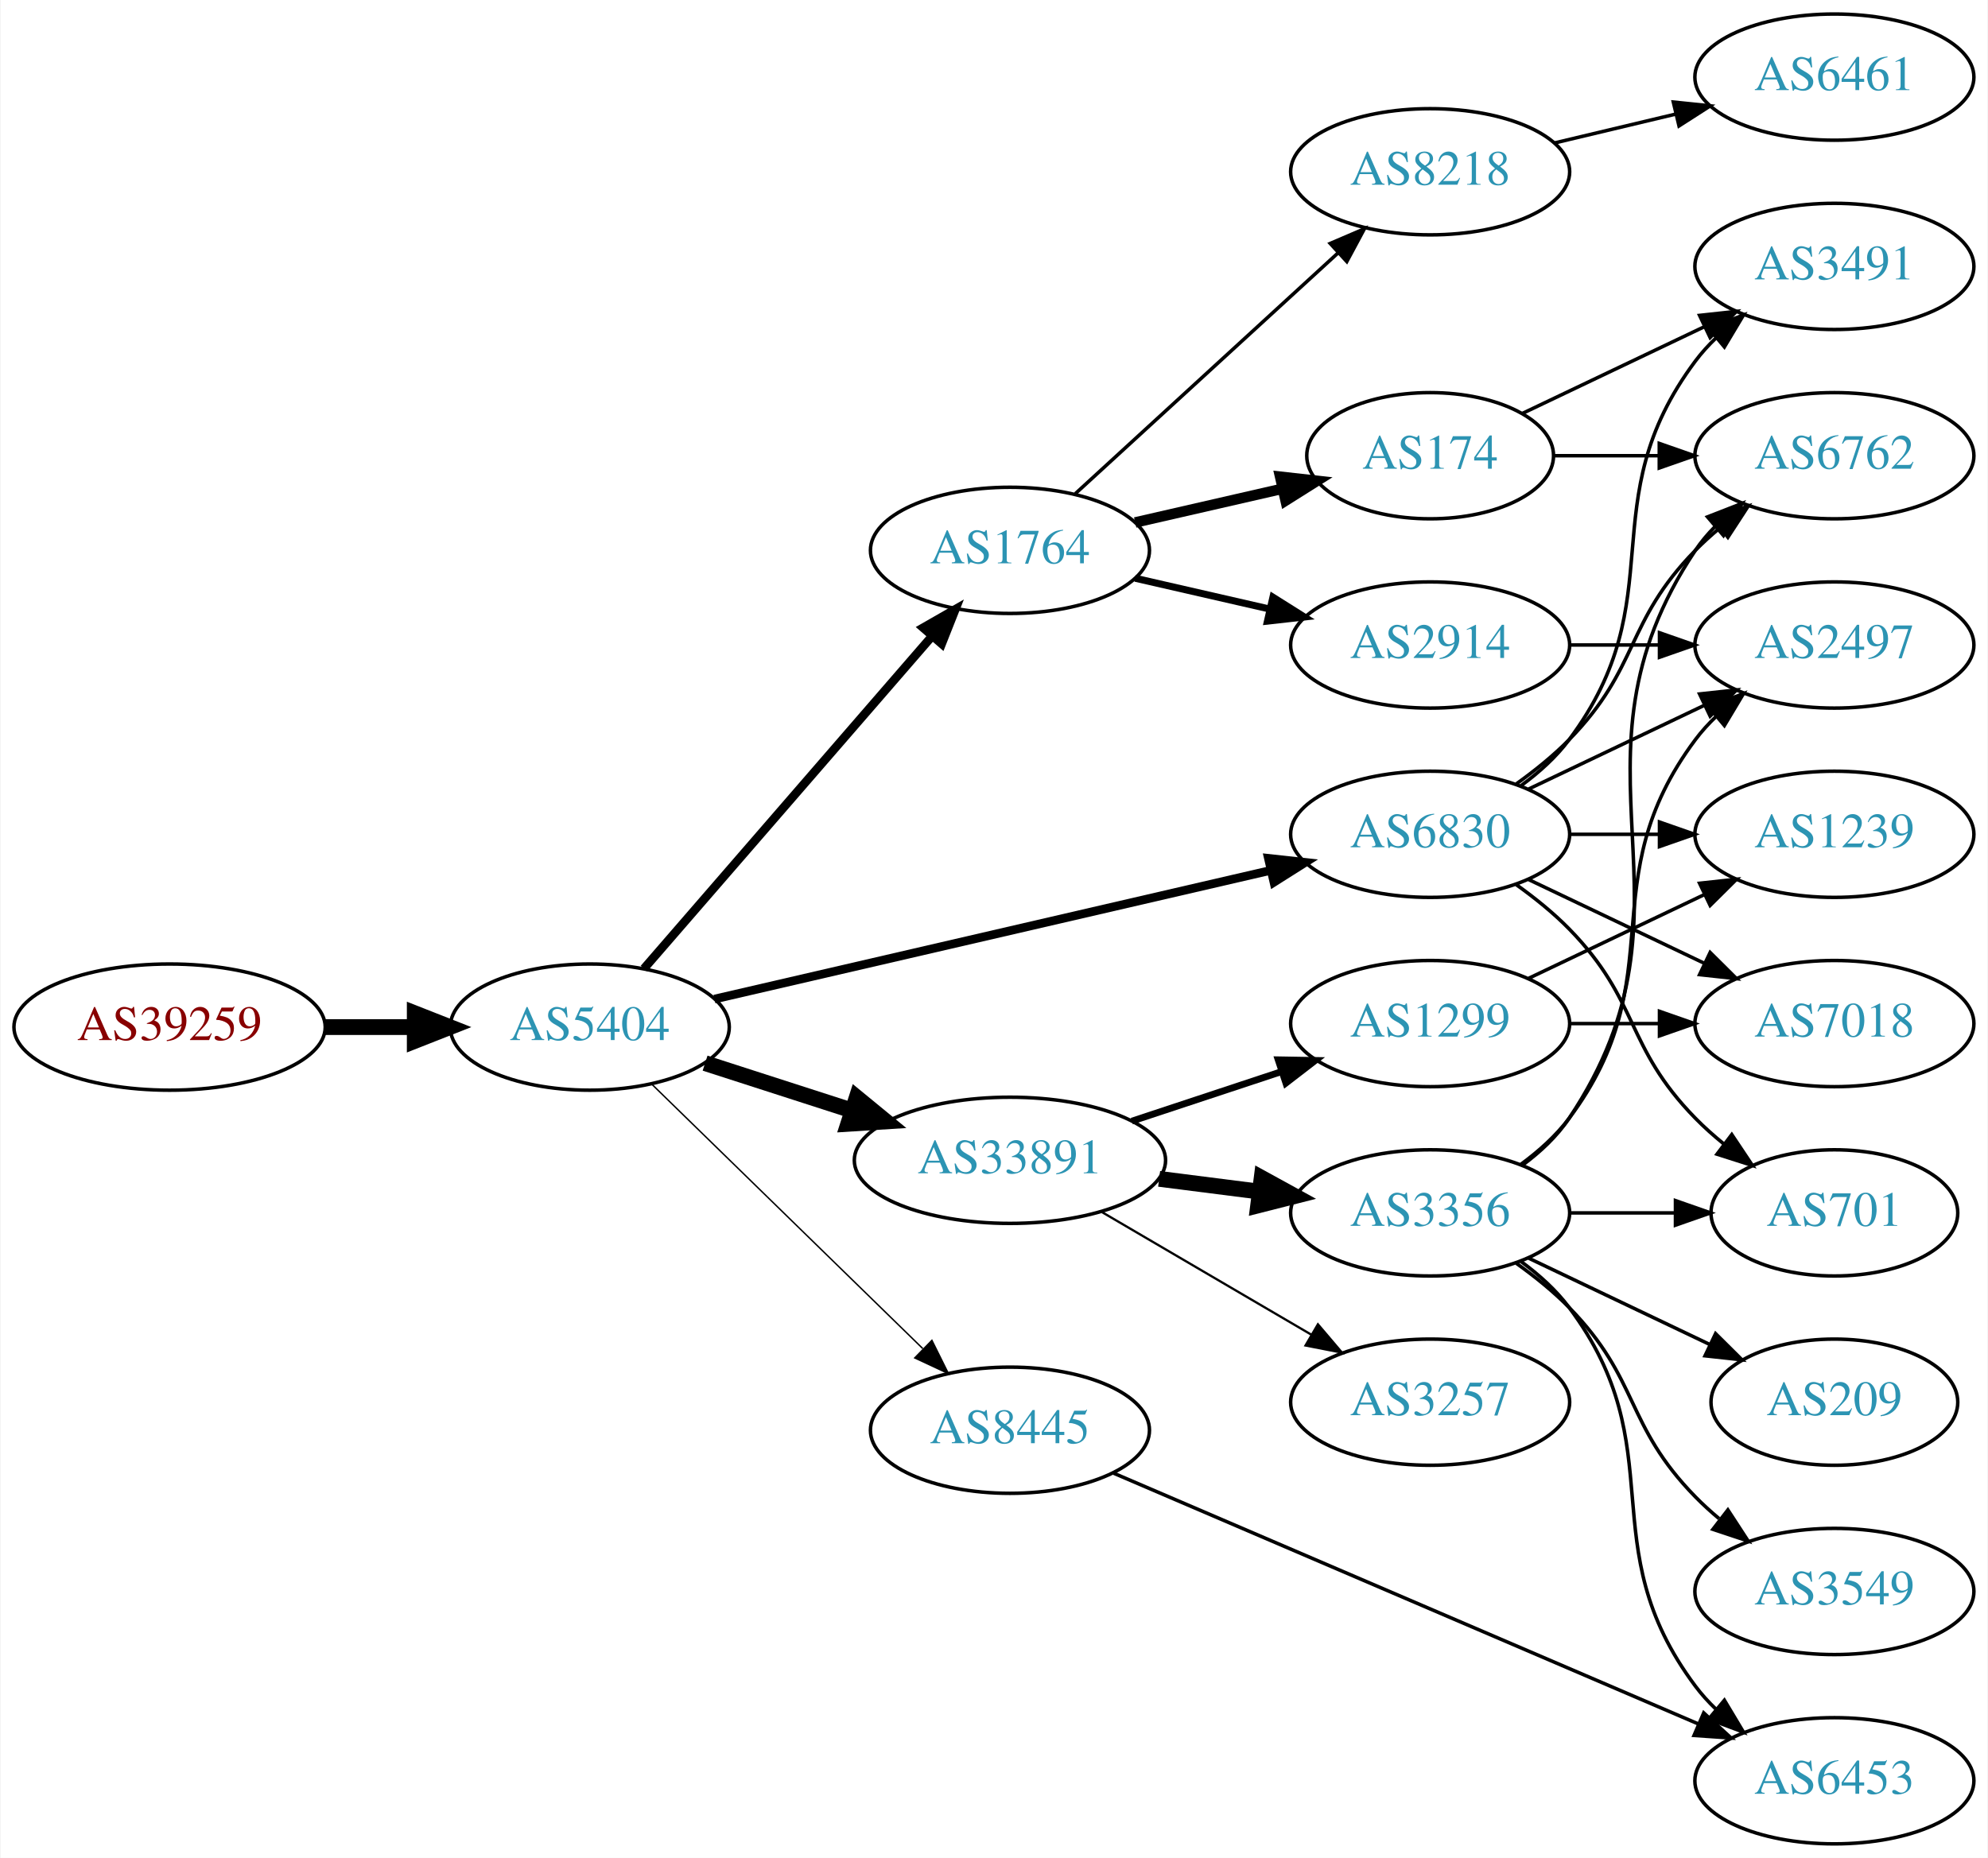
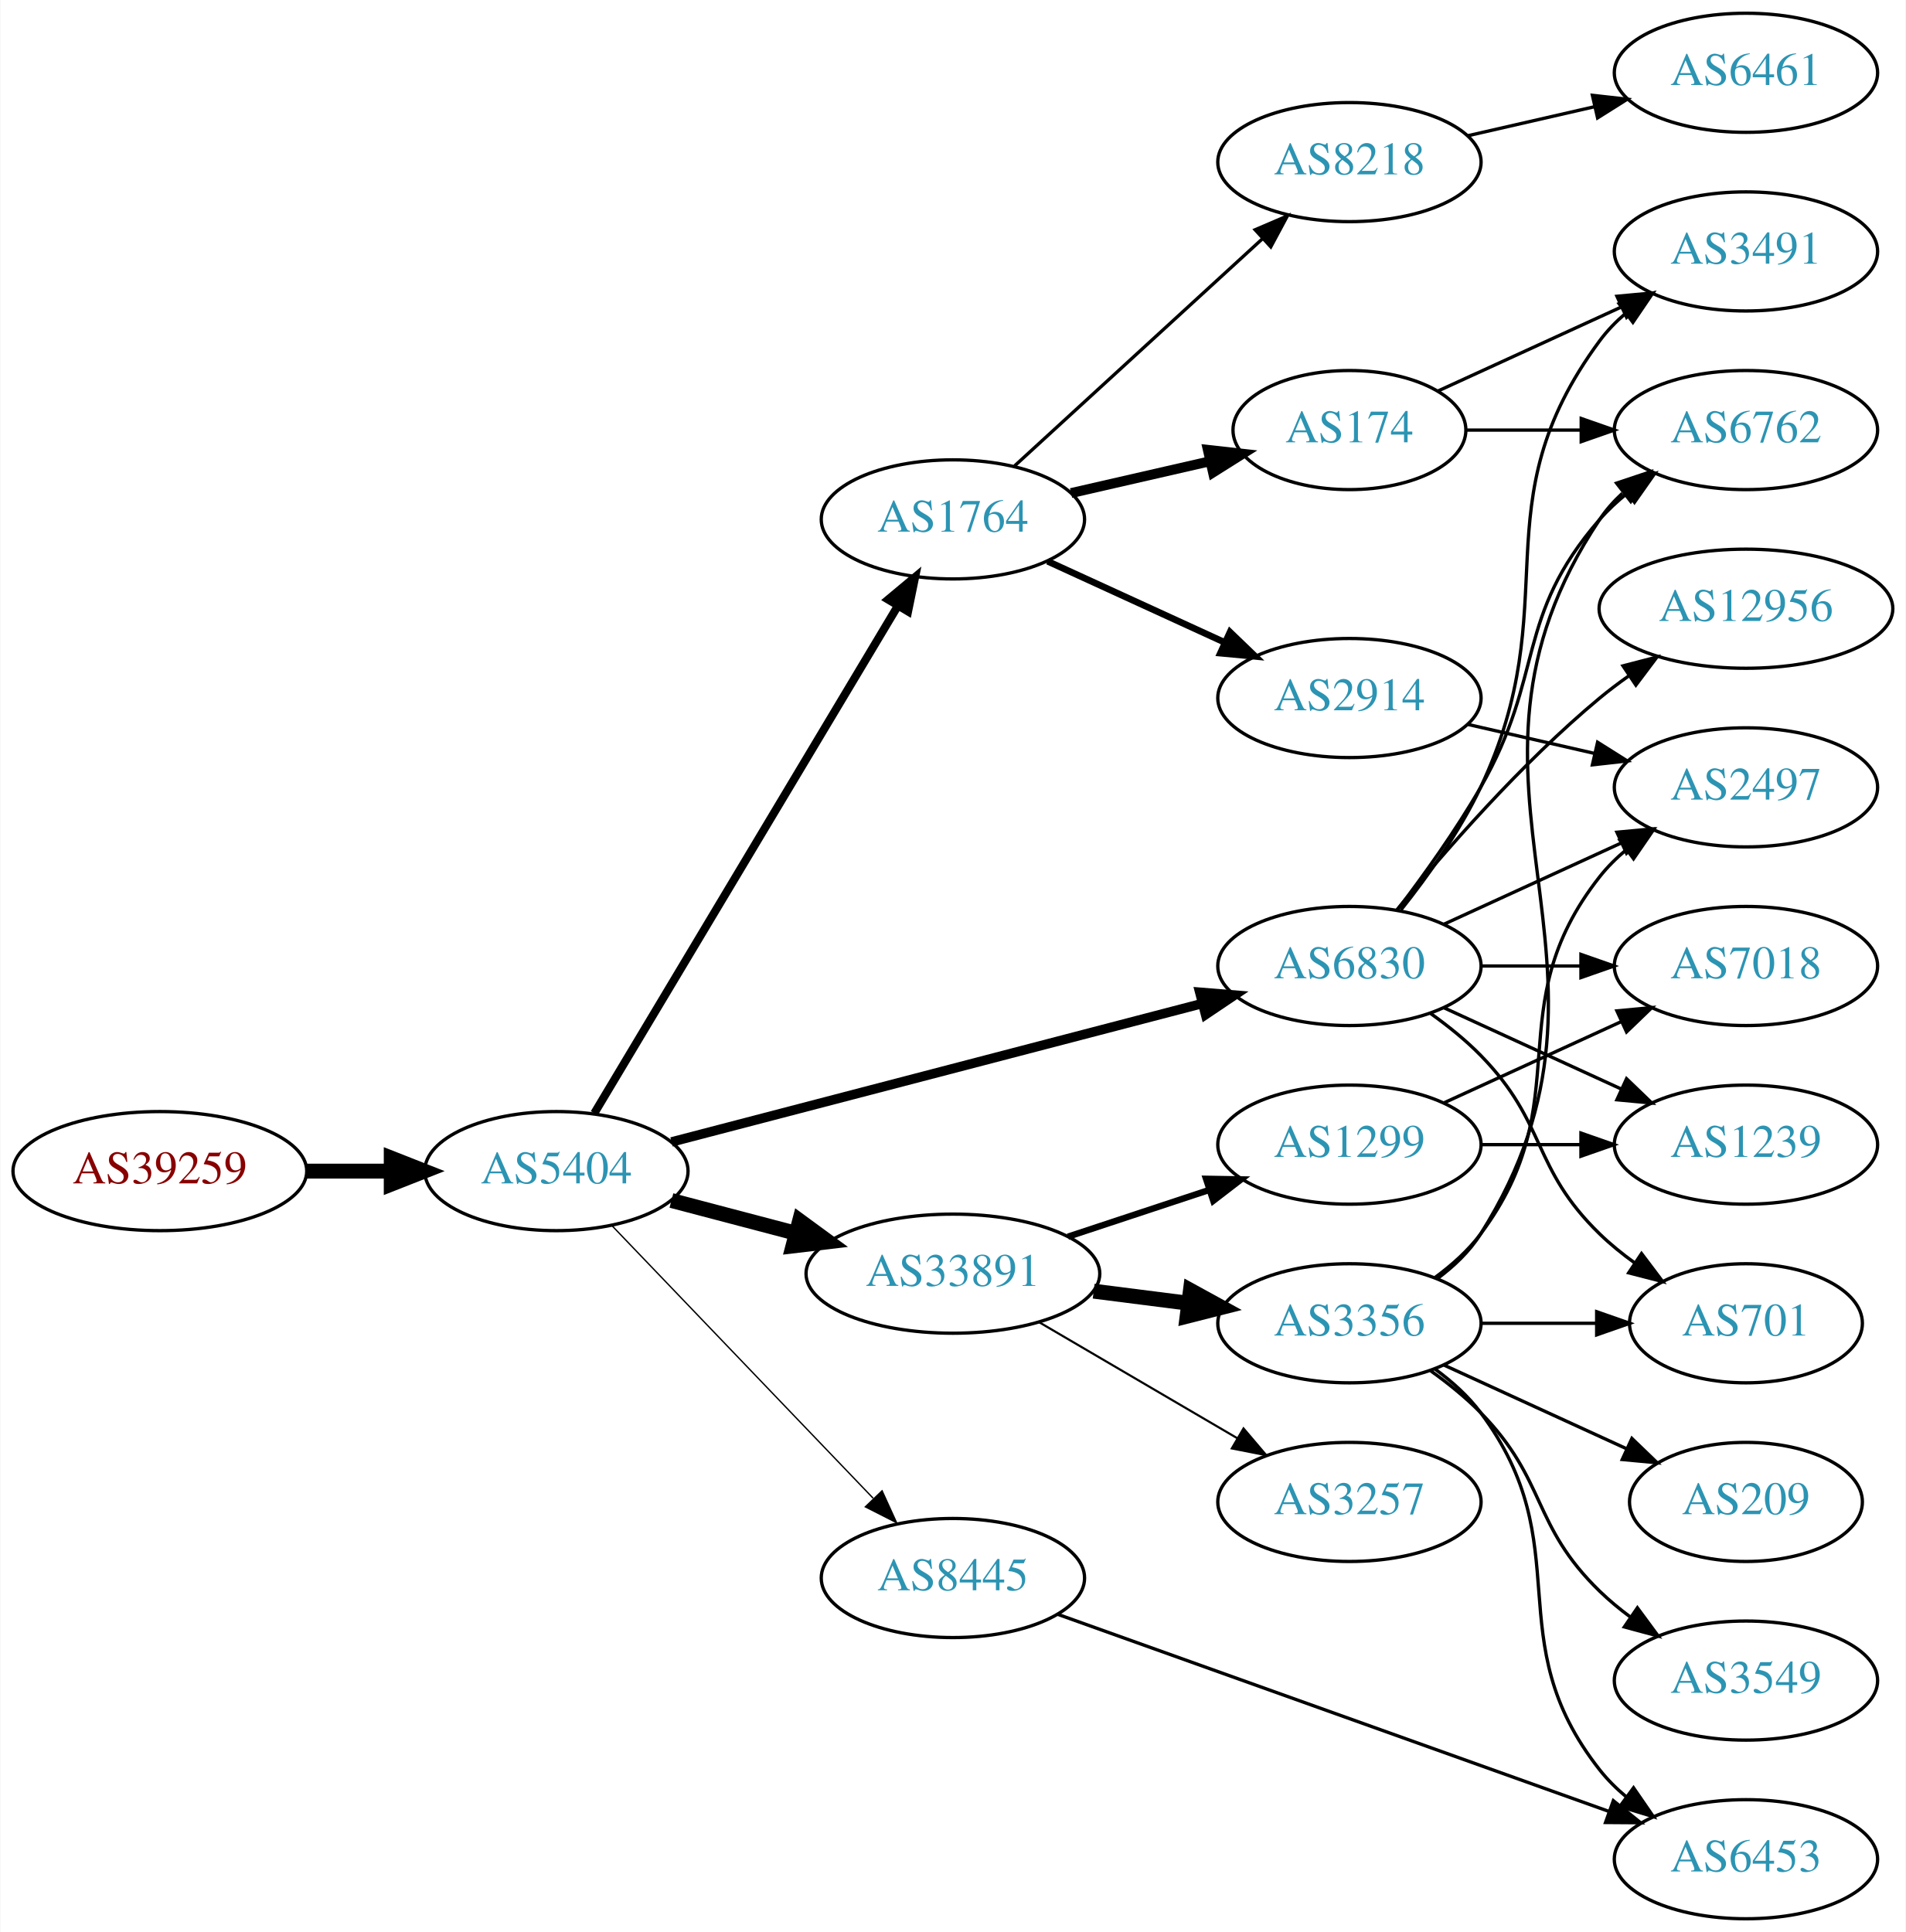
- <svg xmlns="http://www.w3.org/2000/svg" xmlns:xlink="http://www.w3.org/1999/xlink" width="567pt" height="530pt" viewBox="0.00 0.00 566.66 530.00">
-   <g id="graph0" class="graph" transform="scale(1 1) rotate(0) translate(4 526)">
-     <polygon fill="white" stroke="none" points="-4,4 -4,-526 562.663,-526 562.663,4 -4,4" />
+ <svg xmlns="http://www.w3.org/2000/svg" xmlns:xlink="http://www.w3.org/1999/xlink" width="576pt" height="584pt" viewBox="0.00 0.00 575.76 584.00">
+   <g id="graph0" class="graph" transform="scale(1 1) rotate(0) translate(4 580)">
+     <polygon fill="white" stroke="none" points="-4,4 -4,-580 571.762,-580 571.762,4 -4,4" />
    <g id="node1" class="node">
      <g id="a_node1">
        <a xlink:href="/asn/39259" xlink:title="AS39259 ~ Reisenbauer Holding OUE [AT]">
-           <ellipse fill="#ffffff" stroke="black" cx="44.196" cy="-233" rx="44.393" ry="18" />
-           <text text-anchor="middle" x="44.196" y="-229.3" font-family="Times,serif" font-size="14.00" fill="#880000">AS39259</text>
+           <ellipse fill="#ffffff" stroke="black" cx="44.196" cy="-226" rx="44.393" ry="18" />
+           <text text-anchor="middle" x="44.196" y="-222.3" font-family="Times,serif" font-size="14.00" fill="#880000">AS39259</text>
        </a>
      </g>
    </g>
    <g id="node2" class="node">
      <g id="a_node2">
        <a xlink:href="/asn/5404" xlink:title="AS5404 ~ ASN conova communications GmbH [AT]">
-           <ellipse fill="#ffffff" stroke="black" cx="164.039" cy="-233" rx="39.794" ry="18" />
-           <text text-anchor="middle" x="164.039" y="-229.3" font-family="Times,serif" font-size="14.00" fill="#2c94b3">AS5404</text>
+           <ellipse fill="#ffffff" stroke="black" cx="164.039" cy="-226" rx="39.794" ry="18" />
+           <text text-anchor="middle" x="164.039" y="-222.3" font-family="Times,serif" font-size="14.00" fill="#2c94b3">AS5404</text>
        </a>
      </g>
    </g>
    <g id="edge1" class="edge">
-       <path fill="none" stroke="black" stroke-width="4.5" d="M88.407,-233C96.72,-233 105.482,-233 113.965,-233" />
-       <polygon fill="black" stroke="black" stroke-width="4.5" points="114.123,-236.938 124.123,-233 114.123,-229.063 114.123,-236.938" />
+       <path fill="none" stroke="black" stroke-width="4.5" d="M88.407,-226C96.72,-226 105.482,-226 113.965,-226" />
+       <polygon fill="black" stroke="black" stroke-width="4.5" points="114.123,-229.938 124.123,-226 114.123,-222.063 114.123,-229.938" />
    </g>
    <g id="node3" class="node">
      <g id="a_node3">
        <a xlink:href="/asn/1764" xlink:title="AS1764 ~ NEXTLAYER-AS [AT]">
-           <ellipse fill="#ffffff" stroke="black" cx="283.881" cy="-369" rx="39.794" ry="18" />
-           <text text-anchor="middle" x="283.881" y="-365.3" font-family="Times,serif" font-size="14.00" fill="#2c94b3">AS1764</text>
+           <ellipse fill="#ffffff" stroke="black" cx="283.881" cy="-423" rx="39.794" ry="18" />
+           <text text-anchor="middle" x="283.881" y="-419.3" font-family="Times,serif" font-size="14.00" fill="#2c94b3">AS1764</text>
        </a>
      </g>
    </g>
    <g id="edge2" class="edge">
-       <path fill="none" stroke="black" stroke-width="2.455" d="M179.488,-249.676C200.074,-273.433 237.973,-317.172 261.723,-344.582" />
-       <polygon fill="black" stroke="black" stroke-width="2.455" points="259.119,-346.922 268.313,-352.187 264.41,-342.338 259.119,-346.922" />
+       <path fill="none" stroke="black" stroke-width="2.455" d="M175.496,-243.482C196.287,-278.238 242.906,-356.172 267.311,-396.972" />
+       <polygon fill="black" stroke="black" stroke-width="2.455" points="264.31,-398.772 272.447,-405.557 270.317,-395.178 264.31,-398.772" />
    </g>
    <g id="node4" class="node">
      <g id="a_node4">
+         <a xlink:href="/asn/6830" xlink:title="AS6830 ~ LGI-UPC [AT]">
+           <ellipse fill="#ffffff" stroke="black" cx="403.724" cy="-288" rx="39.794" ry="18" />
+           <text text-anchor="middle" x="403.724" y="-284.3" font-family="Times,serif" font-size="14.00" fill="#2c94b3">AS6830</text>
+         </a>
+       </g>
+     </g>
+     <g id="edge3" class="edge">
+       <path fill="none" stroke="black" stroke-width="2.864" d="M198.841,-234.817C240.99,-245.812 313.11,-264.624 359.309,-276.675" />
+       <polygon fill="black" stroke="black" stroke-width="2.864" points="358.479,-280.076 369.038,-279.213 360.246,-273.302 358.479,-280.076" />
+     </g>
+     <g id="node5" class="node">
+       <g id="a_node5">
        <a xlink:href="/asn/33891" xlink:title="AS33891 ~ CORE-BACKBONE GMBH GLOBAL NETWORK [DE]">
          <ellipse fill="#ffffff" stroke="black" cx="283.881" cy="-195" rx="44.393" ry="18" />
          <text text-anchor="middle" x="283.881" y="-191.3" font-family="Times,serif" font-size="14.00" fill="#2c94b3">AS33891</text>
        </a>
      </g>
    </g>
-     <g id="edge3" class="edge">
-       <path fill="none" stroke="black" stroke-width="4.5" d="M196.929,-222.717C209.763,-218.578 224.783,-213.735 238.645,-209.265" />
-       <polygon fill="black" stroke="black" stroke-width="4.5" points="240.177,-212.908 248.486,-206.091 237.76,-205.413 240.177,-212.908" />
-     </g>
-     <g id="node5" class="node">
-       <g id="a_node5">
-         <a xlink:href="/asn/8445" xlink:title="AS8445 ~ SALZBURG-AG-AS [AT]">
-           <ellipse fill="#ffffff" stroke="black" cx="283.881" cy="-118" rx="39.794" ry="18" />
-           <text text-anchor="middle" x="283.881" y="-114.3" font-family="Times,serif" font-size="14.00" fill="#2c94b3">AS8445</text>
-         </a>
-       </g>
-     </g>
    <g id="edge4" class="edge">
-       <path fill="none" stroke="black" stroke-width="0.409" d="M181.673,-216.767C201.851,-197.076 236.014,-163.737 259.001,-141.304" />
-       <polygon fill="black" stroke="black" stroke-width="0.409" points="261.619,-143.639 266.332,-134.15 256.73,-138.63 261.619,-143.639" />
+       <path fill="none" stroke="black" stroke-width="4.5" d="M198.808,-217.117C210.507,-214.039 223.835,-210.533 236.376,-207.234" />
+       <polygon fill="black" stroke="black" stroke-width="4.5" points="237.55,-210.996 246.22,-204.644 235.547,-203.38 237.55,-210.996" />
    </g>
    <g id="node6" class="node">
      <g id="a_node6">
-         <a xlink:href="/asn/6830" xlink:title="AS6830 ~ LGI-UPC [AT]">
-           <ellipse fill="#ffffff" stroke="black" cx="403.724" cy="-288" rx="39.794" ry="18" />
-           <text text-anchor="middle" x="403.724" y="-284.3" font-family="Times,serif" font-size="14.00" fill="#2c94b3">AS6830</text>
+         <a xlink:href="/asn/8445" xlink:title="AS8445 ~ SALZBURG-AG-AS [AT]">
+           <ellipse fill="#ffffff" stroke="black" cx="283.881" cy="-103" rx="39.794" ry="18" />
+           <text text-anchor="middle" x="283.881" y="-99.3" font-family="Times,serif" font-size="14.00" fill="#2c94b3">AS8445</text>
        </a>
      </g>
    </g>
    <g id="edge5" class="edge">
-       <path fill="none" stroke="black" stroke-width="2.455" d="M199.6,-240.997C241.495,-250.692 312.18,-267.048 358.14,-277.683" />
-       <polygon fill="black" stroke="black" stroke-width="2.455" points="357.589,-281.148 368.121,-279.993 359.167,-274.328 357.589,-281.148" />
+       <path fill="none" stroke="black" stroke-width="0.409" d="M180.931,-209.412C201.226,-188.229 236.496,-151.416 259.765,-127.128" />
+       <polygon fill="black" stroke="black" stroke-width="0.409" points="262.473,-129.361 266.864,-119.718 257.418,-124.518 262.473,-129.361" />
    </g>
    <g id="node7" class="node">
      <g id="a_node7">
-         <a xlink:href="/asn/8218" xlink:title="AS8218 ~ legacy Neotelecoms [FR]">
-           <ellipse fill="#ffffff" stroke="black" cx="403.724" cy="-477" rx="39.794" ry="18" />
-           <text text-anchor="middle" x="403.724" y="-473.3" font-family="Times,serif" font-size="14.00" fill="#2c94b3">AS8218</text>
+         <a xlink:href="/asn/2914" xlink:title="AS2914 ~ NTT America, Inc. [US]">
+           <ellipse fill="#ffffff" stroke="black" cx="403.724" cy="-369" rx="39.794" ry="18" />
+           <text text-anchor="middle" x="403.724" y="-365.3" font-family="Times,serif" font-size="14.00" fill="#2c94b3">AS2914</text>
        </a>
      </g>
    </g>
    <g id="edge6" class="edge">
-       <path fill="none" stroke="black" d="M302.523,-385.169C322.396,-403.382 354.859,-433.133 377.427,-453.817" />
-       <polygon fill="black" stroke="black" points="375.224,-456.545 384.961,-460.721 379.953,-451.384 375.224,-456.545" />
+       <path fill="none" stroke="black" stroke-width="2" d="M312.51,-410.339C328.467,-403.027 348.738,-393.739 366.02,-385.819" />
+       <polygon fill="black" stroke="black" stroke-width="2" points="367.635,-388.929 375.268,-381.581 364.719,-382.565 367.635,-388.929" />
    </g>
    <g id="node8" class="node">
      <g id="a_node8">
-         <a xlink:href="/asn/2914" xlink:title="AS2914 ~ NTT America, Inc. [US]">
-           <ellipse fill="#ffffff" stroke="black" cx="403.724" cy="-342" rx="39.794" ry="18" />
-           <text text-anchor="middle" x="403.724" y="-338.3" font-family="Times,serif" font-size="14.00" fill="#2c94b3">AS2914</text>
+         <a xlink:href="/asn/174" xlink:title="AS174 ~ Cogent Communications [US]">
+           <ellipse fill="#ffffff" stroke="black" cx="403.724" cy="-450" rx="35.194" ry="18" />
+           <text text-anchor="middle" x="403.724" y="-446.3" font-family="Times,serif" font-size="14.00" fill="#2c94b3">AS174</text>
        </a>
      </g>
    </g>
    <g id="edge7" class="edge">
-       <path fill="none" stroke="black" stroke-width="2" d="M319.6,-361.045C331.6,-358.296 345.221,-355.175 357.914,-352.267" />
-       <polygon fill="black" stroke="black" stroke-width="2" points="358.88,-355.636 367.845,-349.991 357.316,-348.813 358.88,-355.636" />
+       <path fill="none" stroke="black" stroke-width="3" d="M319.6,-430.955C332.693,-433.955 347.715,-437.396 361.356,-440.522" />
+       <polygon fill="black" stroke="black" stroke-width="3" points="360.934,-444.016 371.463,-442.838 362.497,-437.193 360.934,-444.016" />
    </g>
    <g id="node9" class="node">
      <g id="a_node9">
-         <a xlink:href="/asn/174" xlink:title="AS174 ~ Cogent Communications [US]">
-           <ellipse fill="#ffffff" stroke="black" cx="403.724" cy="-396" rx="35.194" ry="18" />
-           <text text-anchor="middle" x="403.724" y="-392.3" font-family="Times,serif" font-size="14.00" fill="#2c94b3">AS174</text>
+         <a xlink:href="/asn/8218" xlink:title="AS8218 ~ legacy Neotelecoms [FR]">
+           <ellipse fill="#ffffff" stroke="black" cx="403.724" cy="-531" rx="39.794" ry="18" />
+           <text text-anchor="middle" x="403.724" y="-527.3" font-family="Times,serif" font-size="14.00" fill="#2c94b3">AS8218</text>
        </a>
      </g>
    </g>
    <g id="edge8" class="edge">
-       <path fill="none" stroke="black" stroke-width="3" d="M319.6,-376.955C332.693,-379.955 347.715,-383.396 361.356,-386.522" />
-       <polygon fill="black" stroke="black" stroke-width="3" points="360.934,-390.016 371.463,-388.838 362.497,-383.193 360.934,-390.016" />
+       <path fill="none" stroke="black" d="M302.523,-439.169C322.396,-457.382 354.859,-487.133 377.427,-507.817" />
+       <polygon fill="black" stroke="black" points="375.224,-510.545 384.961,-514.721 379.953,-505.384 375.224,-510.545" />
+     </g>
+     <g id="node10" class="node">
+       <g id="a_node10">
+         <a xlink:href="/asn/6762" xlink:title="AS6762 ~ TELECOM ITALIA SPARKLE S.p.A. [IT]">
+           <ellipse fill="#ffffff" stroke="black" cx="523.566" cy="-450" rx="39.794" ry="18" />
+           <text text-anchor="middle" x="523.566" y="-446.3" font-family="Times,serif" font-size="14.00" fill="#2c94b3">AS6762</text>
+         </a>
+       </g>
+     </g>
+     <g id="edge9" class="edge">
+       <path fill="none" stroke="black" d="M418.185,-304.913C426.078,-315.27 435.927,-328.992 443.37,-342 462.935,-376.194 453.536,-393.258 479.37,-423 481.835,-425.838 484.672,-428.477 487.689,-430.906" />
+       <polygon fill="black" stroke="black" points="485.8,-433.858 495.968,-436.836 489.876,-428.167 485.8,-433.858" />
    </g>
    <g id="node11" class="node">
      <g id="a_node11">
+         <a xlink:href="/asn/3491" xlink:title="AS3491 ~ PCCW Global, Inc. [US]">
+           <ellipse fill="#ffffff" stroke="black" cx="523.566" cy="-504" rx="39.794" ry="18" />
+           <text text-anchor="middle" x="523.566" y="-500.3" font-family="Times,serif" font-size="14.00" fill="#2c94b3">AS3491</text>
+         </a>
+       </g>
+     </g>
+     <g id="edge10" class="edge">
+       <path fill="none" stroke="black" d="M419.324,-304.991C427.411,-315.155 437.073,-328.655 443.37,-342 469.869,-398.159 442.467,-427.059 479.37,-477 481.604,-480.023 484.287,-482.786 487.207,-485.293" />
+       <polygon fill="black" stroke="black" points="485.233,-488.186 495.351,-491.331 489.402,-482.563 485.233,-488.186" />
+     </g>
+     <g id="node12" class="node">
+       <g id="a_node12">
+         <a xlink:href="/asn/7018" xlink:title="AS7018 ~ AT&amp;T Services, Inc. [US]">
+           <ellipse fill="#ffffff" stroke="black" cx="523.566" cy="-288" rx="39.794" ry="18" />
+           <text text-anchor="middle" x="523.566" y="-284.3" font-family="Times,serif" font-size="14.00" fill="#2c94b3">AS7018</text>
+         </a>
+       </g>
+     </g>
+     <g id="edge11" class="edge">
+       <path fill="none" stroke="black" d="M443.636,-288C453.19,-288 463.539,-288 473.502,-288" />
+       <polygon fill="black" stroke="black" points="473.695,-291.5 483.695,-288 473.694,-284.5 473.695,-291.5" />
+     </g>
+     <g id="node13" class="node">
+       <g id="a_node13">
+         <a xlink:href="/asn/701" xlink:title="AS701 ~ UUNET [US]">
+           <ellipse fill="#ffffff" stroke="black" cx="523.566" cy="-180" rx="35.194" ry="18" />
+           <text text-anchor="middle" x="523.566" y="-176.3" font-family="Times,serif" font-size="14.00" fill="#2c94b3">AS701</text>
+         </a>
+       </g>
+     </g>
+     <g id="edge12" class="edge">
+       <path fill="none" stroke="black" d="M428.318,-273.611C433.574,-269.852 438.906,-265.563 443.37,-261 463.543,-240.383 458.677,-227.094 479.37,-207 482.598,-203.866 486.249,-200.911 490.027,-198.188" />
+       <polygon fill="black" stroke="black" points="492.006,-201.075 498.387,-192.617 488.125,-195.25 492.006,-201.075" />
+     </g>
+     <g id="node14" class="node">
+       <g id="a_node14">
+         <a xlink:href="/asn/2497" xlink:title="AS2497 ~ Internet Initiative Japan Inc. [JP]">
+           <ellipse fill="#ffffff" stroke="black" cx="523.566" cy="-342" rx="39.794" ry="18" />
+           <text text-anchor="middle" x="523.566" y="-338.3" font-family="Times,serif" font-size="14.00" fill="#2c94b3">AS2497</text>
+         </a>
+       </g>
+     </g>
+     <g id="edge13" class="edge">
+       <path fill="none" stroke="black" d="M432.353,-300.661C448.31,-307.973 468.58,-317.261 485.863,-325.181" />
+       <polygon fill="black" stroke="black" points="484.562,-328.435 495.111,-329.419 487.478,-322.071 484.562,-328.435" />
+     </g>
+     <g id="node15" class="node">
+       <g id="a_node15">
+         <a xlink:href="/asn/12956" xlink:title="AS12956 ~ TELXIUS [ES]">
+           <ellipse fill="#ffffff" stroke="black" cx="523.566" cy="-396" rx="44.393" ry="18" />
+           <text text-anchor="middle" x="523.566" y="-392.3" font-family="Times,serif" font-size="14.00" fill="#2c94b3">AS12956</text>
+         </a>
+       </g>
+     </g>
+     <g id="edge14" class="edge">
+       <path fill="none" stroke="black" d="M418.143,-305.065C432.257,-322.375 455.672,-349.345 479.37,-369 482.108,-371.271 485.052,-373.494 488.069,-375.63" />
+       <polygon fill="black" stroke="black" points="486.401,-378.725 496.658,-381.379 490.295,-372.908 486.401,-378.725" />
+     </g>
+     <g id="node16" class="node">
+       <g id="a_node16">
+         <a xlink:href="/asn/1239" xlink:title="AS1239 ~ Sprint [US]">
+           <ellipse fill="#ffffff" stroke="black" cx="523.566" cy="-234" rx="39.794" ry="18" />
+           <text text-anchor="middle" x="523.566" y="-230.3" font-family="Times,serif" font-size="14.00" fill="#2c94b3">AS1239</text>
+         </a>
+       </g>
+     </g>
+     <g id="edge15" class="edge">
+       <path fill="none" stroke="black" d="M432.353,-275.339C448.31,-268.027 468.58,-258.739 485.863,-250.819" />
+       <polygon fill="black" stroke="black" points="487.478,-253.929 495.111,-246.581 484.562,-247.565 487.478,-253.929" />
+     </g>
+     <g id="node17" class="node">
+       <g id="a_node17">
+         <a xlink:href="/asn/1299" xlink:title="AS1299 ~ Telia Carrier [EU]">
+           <ellipse fill="#ffffff" stroke="black" cx="403.724" cy="-234" rx="39.794" ry="18" />
+           <text text-anchor="middle" x="403.724" y="-230.3" font-family="Times,serif" font-size="14.00" fill="#2c94b3">AS1299</text>
+         </a>
+       </g>
+     </g>
+     <g id="edge16" class="edge">
+       <path fill="none" stroke="black" stroke-width="1.929" d="M318.65,-206.176C331.894,-210.559 347.226,-215.633 361.141,-220.238" />
+       <polygon fill="black" stroke="black" stroke-width="1.929" points="360.38,-223.673 370.973,-223.492 362.579,-217.027 360.38,-223.673" />
+     </g>
+     <g id="node18" class="node">
+       <g id="a_node18">
        <a xlink:href="/asn/3356" xlink:title="AS3356 ~ Level 3 Parent, LLC [US]">
          <ellipse fill="#ffffff" stroke="black" cx="403.724" cy="-180" rx="39.794" ry="18" />
          <text text-anchor="middle" x="403.724" y="-176.3" font-family="Times,serif" font-size="14.00" fill="#2c94b3">AS3356</text>
        </a>
      </g>
    </g>
-     <g id="edge10" class="edge">
+     <g id="edge17" class="edge">
      <path fill="none" stroke="black" stroke-width="4.5" d="M326.428,-189.712C335.674,-188.535 345.547,-187.278 355.018,-186.072" />
      <polygon fill="black" stroke="black" stroke-width="4.5" points="355.667,-189.959 365.09,-184.79 354.672,-182.147 355.667,-189.959" />
    </g>
-     <g id="node12" class="node">
-       <g id="a_node12">
+     <g id="node19" class="node">
+       <g id="a_node19">
        <a xlink:href="/asn/3257" xlink:title="AS3257 ~ GTT [DE]">
          <ellipse fill="#ffffff" stroke="black" cx="403.724" cy="-126" rx="39.794" ry="18" />
          <text text-anchor="middle" x="403.724" y="-122.3" font-family="Times,serif" font-size="14.00" fill="#2c94b3">AS3257</text>
        </a>
      </g>
    </g>
-     <g id="edge11" class="edge">
+     <g id="edge18" class="edge">
      <path fill="none" stroke="black" stroke-width="0.643" d="M309.873,-180.367C327.37,-170.122 350.923,-156.331 369.929,-145.202" />
      <polygon fill="black" stroke="black" stroke-width="0.643" points="371.713,-148.213 378.574,-140.14 368.176,-142.173 371.713,-148.213" />
    </g>
-     <g id="node13" class="node">
-       <g id="a_node13">
-         <a xlink:href="/asn/1299" xlink:title="AS1299 ~ Telia Carrier [EU]">
-           <ellipse fill="#ffffff" stroke="black" cx="403.724" cy="-234" rx="39.794" ry="18" />
-           <text text-anchor="middle" x="403.724" y="-230.3" font-family="Times,serif" font-size="14.00" fill="#2c94b3">AS1299</text>
-         </a>
-       </g>
-     </g>
-     <g id="edge12" class="edge">
-       <path fill="none" stroke="black" stroke-width="1.929" d="M318.65,-206.176C331.894,-210.559 347.226,-215.633 361.141,-220.238" />
-       <polygon fill="black" stroke="black" stroke-width="1.929" points="360.38,-223.673 370.973,-223.492 362.579,-217.027 360.38,-223.673" />
-     </g>
-     <g id="node14" class="node">
-       <g id="a_node14">
+     <g id="node22" class="node">
+       <g id="a_node22">
        <a xlink:href="/asn/6453" xlink:title="AS6453 ~ TATA COMMUNICATIONS (AMERICA) INC [US]">
-           <ellipse fill="#ffffff" stroke="black" cx="519.017" cy="-18" rx="39.794" ry="18" />
-           <text text-anchor="middle" x="519.017" y="-14.3" font-family="Times,serif" font-size="14.00" fill="#2c94b3">AS6453</text>
-         </a>
-       </g>
+           <ellipse fill="#ffffff" stroke="black" cx="523.566" cy="-18" rx="39.794" ry="18" />
+           <text text-anchor="middle" x="523.566" y="-14.3" font-family="Times,serif" font-size="14.00" fill="#2c94b3">AS6453</text>
+         </a>
+       </g>
+     </g>
+     <g id="edge31" class="edge">
+       <path fill="none" stroke="black" d="M315.468,-92.062C357.959,-76.866 434.933,-49.339 482.125,-32.462" />
+       <polygon fill="black" stroke="black" points="483.483,-35.694 491.721,-29.031 481.126,-29.103 483.483,-35.694" />
+     </g>
+     <g id="edge21" class="edge">
+       <path fill="none" stroke="black" d="M439.443,-361.045C451.443,-358.296 465.064,-355.175 477.756,-352.267" />
+       <polygon fill="black" stroke="black" points="478.722,-355.636 487.688,-349.991 477.159,-348.813 478.722,-355.636" />
+     </g>
+     <g id="edge22" class="edge">
+       <path fill="none" stroke="black" d="M439.125,-450C449.949,-450 462.117,-450 473.744,-450" />
+       <polygon fill="black" stroke="black" points="473.775,-453.5 483.775,-450 473.775,-446.5 473.775,-453.5" />
+     </g>
+     <g id="edge23" class="edge">
+       <path fill="none" stroke="black" d="M430.585,-461.851C446.705,-469.238 467.708,-478.862 485.573,-487.048" />
+       <polygon fill="black" stroke="black" points="484.575,-490.441 495.125,-491.425 487.492,-484.077 484.575,-490.441" />
+     </g>
+     <g id="node23" class="node">
+       <g id="a_node23">
+         <a xlink:href="/asn/6461" xlink:title="AS6461 ~ Zayo Bandwidth [US]">
+           <ellipse fill="#ffffff" stroke="black" cx="523.566" cy="-558" rx="39.794" ry="18" />
+           <text text-anchor="middle" x="523.566" y="-554.3" font-family="Times,serif" font-size="14.00" fill="#2c94b3">AS6461</text>
+         </a>
+       </g>
+     </g>
+     <g id="edge30" class="edge">
+       <path fill="none" stroke="black" d="M439.443,-538.955C451.443,-541.704 465.064,-544.825 477.756,-547.733" />
+       <polygon fill="black" stroke="black" points="477.159,-551.187 487.688,-550.009 478.722,-544.364 477.159,-551.187" />
    </g>
    <g id="edge19" class="edge">
-       <path fill="none" stroke="black" d="M313.468,-105.738C355.355,-87.771 433.478,-54.261 480.112,-34.259" />
-       <polygon fill="black" stroke="black" points="481.75,-37.364 489.561,-30.206 478.991,-30.931 481.75,-37.364" />
-     </g>
-     <g id="node17" class="node">
-       <g id="a_node17">
-         <a xlink:href="/asn/6762" xlink:title="AS6762 ~ TELECOM ITALIA SPARKLE S.p.A. [IT]">
-           <ellipse fill="#ffffff" stroke="black" cx="519.017" cy="-396" rx="39.794" ry="18" />
-           <text text-anchor="middle" x="519.017" y="-392.3" font-family="Times,serif" font-size="14.00" fill="#2c94b3">AS6762</text>
-         </a>
-       </g>
-     </g>
-     <g id="edge23" class="edge">
-       <path fill="none" stroke="black" d="M428.318,-302.389C433.574,-306.148 438.906,-310.437 443.37,-315 463.543,-335.617 459.198,-348.383 479.37,-369 481.463,-371.139 483.746,-373.218 486.123,-375.21" />
-       <polygon fill="black" stroke="black" points="484.367,-378.275 494.423,-381.611 488.641,-372.732 484.367,-378.275" />
-     </g>
-     <g id="node18" class="node">
-       <g id="a_node18">
-         <a xlink:href="/asn/2497" xlink:title="AS2497 ~ Internet Initiative Japan Inc. [JP]">
-           <ellipse fill="#ffffff" stroke="black" cx="519.017" cy="-342" rx="39.794" ry="18" />
-           <text text-anchor="middle" x="519.017" y="-338.3" font-family="Times,serif" font-size="14.00" fill="#2c94b3">AS2497</text>
-         </a>
-       </g>
+       <path fill="none" stroke="black" d="M432.353,-246.661C448.31,-253.973 468.58,-263.261 485.863,-271.181" />
+       <polygon fill="black" stroke="black" points="484.562,-274.435 495.111,-275.419 487.478,-268.071 484.562,-274.435" />
+     </g>
+     <g id="edge20" class="edge">
+       <path fill="none" stroke="black" d="M443.636,-234C453.19,-234 463.539,-234 473.502,-234" />
+       <polygon fill="black" stroke="black" points="473.695,-237.5 483.695,-234 473.694,-230.5 473.695,-237.5" />
+     </g>
+     <g id="edge29" class="edge">
+       <path fill="none" stroke="black" d="M430.25,-193.472C435.295,-197.223 440.05,-201.74 443.37,-207 495.32,-289.3 425.332,-342.056 479.37,-423 481.285,-425.869 483.619,-428.49 486.2,-430.872" />
+       <polygon fill="black" stroke="black" points="484.464,-433.954 494.512,-437.313 488.751,-428.421 484.464,-433.954" />
+     </g>
+     <g id="edge28" class="edge">
+       <path fill="none" stroke="black" d="M443.636,-180C454.723,-180 466.883,-180 478.265,-180" />
+       <polygon fill="black" stroke="black" points="478.447,-183.5 488.447,-180 478.447,-176.5 478.447,-183.5" />
    </g>
    <g id="edge24" class="edge">
-       <path fill="none" stroke="black" d="M431.86,-300.934C446.854,-308.081 465.675,-317.052 481.898,-324.785" />
-       <polygon fill="black" stroke="black" points="480.569,-328.028 491.102,-329.171 483.581,-321.709 480.569,-328.028" />
-     </g>
-     <g id="node19" class="node">
-       <g id="a_node19">
-         <a xlink:href="/asn/701" xlink:title="AS701 ~ UUNET [US]">
-           <ellipse fill="#ffffff" stroke="black" cx="519.017" cy="-180" rx="35.194" ry="18" />
-           <text text-anchor="middle" x="519.017" y="-176.3" font-family="Times,serif" font-size="14.00" fill="#2c94b3">AS701</text>
-         </a>
-       </g>
-     </g>
-     <g id="edge22" class="edge">
-       <path fill="none" stroke="black" d="M428.318,-273.611C433.574,-269.852 438.906,-265.563 443.37,-261 463.543,-240.383 459.198,-227.617 479.37,-207 481.849,-204.466 484.596,-202.017 487.448,-199.696" />
-       <polygon fill="black" stroke="black" points="489.751,-202.343 495.634,-193.532 485.54,-196.752 489.751,-202.343" />
+       <path fill="none" stroke="black" d="M429.655,-193.882C434.731,-197.611 439.649,-202.016 443.37,-207 473.642,-247.542 448.072,-275.246 479.37,-315 481.695,-317.953 484.439,-320.67 487.398,-323.147" />
+       <polygon fill="black" stroke="black" points="485.457,-326.064 495.595,-329.145 489.591,-320.415 485.457,-326.064" />
    </g>
    <g id="node20" class="node">
      <g id="a_node20">
-         <a xlink:href="/asn/7018" xlink:title="AS7018 ~ AT&amp;T Services, Inc. [US]">
-           <ellipse fill="#ffffff" stroke="black" cx="519.017" cy="-234" rx="39.794" ry="18" />
-           <text text-anchor="middle" x="519.017" y="-230.3" font-family="Times,serif" font-size="14.00" fill="#2c94b3">AS7018</text>
-         </a>
-       </g>
-     </g>
-     <g id="edge26" class="edge">
-       <path fill="none" stroke="black" d="M431.86,-275.066C446.854,-267.919 465.675,-258.948 481.898,-251.215" />
-       <polygon fill="black" stroke="black" points="483.581,-254.291 491.102,-246.829 480.569,-247.972 483.581,-254.291" />
+         <a xlink:href="/asn/3549" xlink:title="AS3549 ~ Level 3 Parent, LLC [US]">
+           <ellipse fill="#ffffff" stroke="black" cx="523.566" cy="-72" rx="39.794" ry="18" />
+           <text text-anchor="middle" x="523.566" y="-68.3" font-family="Times,serif" font-size="14.00" fill="#2c94b3">AS3549</text>
+         </a>
+       </g>
+     </g>
+     <g id="edge25" class="edge">
+       <path fill="none" stroke="black" d="M428.318,-165.611C433.574,-161.852 438.906,-157.563 443.37,-153 463.543,-132.383 458.677,-119.094 479.37,-99 482.215,-96.237 485.389,-93.614 488.689,-91.166" />
+       <polygon fill="black" stroke="black" points="490.755,-93.993 497.037,-85.462 486.806,-88.214 490.755,-93.993" />
    </g>
    <g id="node21" class="node">
      <g id="a_node21">
-         <a xlink:href="/asn/1239" xlink:title="AS1239 ~ Sprint [US]">
-           <ellipse fill="#ffffff" stroke="black" cx="519.017" cy="-288" rx="39.794" ry="18" />
-           <text text-anchor="middle" x="519.017" y="-284.3" font-family="Times,serif" font-size="14.00" fill="#2c94b3">AS1239</text>
-         </a>
-       </g>
-     </g>
-     <g id="edge25" class="edge">
-       <path fill="none" stroke="black" d="M443.396,-288C451.599,-288 460.363,-288 468.895,-288" />
-       <polygon fill="black" stroke="black" points="469.134,-291.5 479.134,-288 469.134,-284.5 469.134,-291.5" />
-     </g>
-     <g id="node22" class="node">
-       <g id="a_node22">
-         <a xlink:href="/asn/3491" xlink:title="AS3491 ~ PCCW Global, Inc. [US]">
-           <ellipse fill="#ffffff" stroke="black" cx="519.017" cy="-450" rx="39.794" ry="18" />
-           <text text-anchor="middle" x="519.017" y="-446.3" font-family="Times,serif" font-size="14.00" fill="#2c94b3">AS3491</text>
-         </a>
-       </g>
+         <a xlink:href="/asn/209" xlink:title="AS209 ~ CenturyLink Communications, LLC [US]">
+           <ellipse fill="#ffffff" stroke="black" cx="523.566" cy="-126" rx="35.194" ry="18" />
+           <text text-anchor="middle" x="523.566" y="-122.3" font-family="Times,serif" font-size="14.00" fill="#2c94b3">AS209</text>
+         </a>
+       </g>
+     </g>
+     <g id="edge26" class="edge">
+       <path fill="none" stroke="black" d="M432.353,-167.339C448.769,-159.817 469.75,-150.202 487.347,-142.139" />
+       <polygon fill="black" stroke="black" points="489.092,-145.189 496.725,-137.842 486.176,-138.826 489.092,-145.189" />
    </g>
    <g id="edge27" class="edge">
-       <path fill="none" stroke="black" d="M429.655,-301.882C434.731,-305.611 439.649,-310.016 443.37,-315 473.642,-355.542 449.099,-382.458 479.37,-423 481.115,-425.336 483.122,-427.545 485.285,-429.617" />
-       <polygon fill="black" stroke="black" points="483.163,-432.405 493.086,-436.118 487.645,-427.027 483.163,-432.405" />
-     </g>
-     <g id="node10" class="node">
-       <g id="a_node10">
-         <a xlink:href="/asn/6461" xlink:title="AS6461 ~ Zayo Bandwidth [US]">
-           <ellipse fill="#ffffff" stroke="black" cx="519.017" cy="-504" rx="39.794" ry="18" />
-           <text text-anchor="middle" x="519.017" y="-500.3" font-family="Times,serif" font-size="14.00" fill="#2c94b3">AS6461</text>
-         </a>
-       </g>
-     </g>
-     <g id="edge9" class="edge">
-       <path fill="none" stroke="black" d="M439.331,-485.248C450.202,-487.838 462.357,-490.735 473.799,-493.462" />
-       <polygon fill="black" stroke="black" points="473.082,-496.889 483.621,-495.803 474.705,-490.08 473.082,-496.889" />
-     </g>
-     <g id="edge30" class="edge">
-       <path fill="none" stroke="black" d="M443.396,-342C451.599,-342 460.363,-342 468.895,-342" />
-       <polygon fill="black" stroke="black" points="469.134,-345.5 479.134,-342 469.134,-338.5 469.134,-345.5" />
-     </g>
-     <g id="edge29" class="edge">
-       <path fill="none" stroke="black" d="M439.023,-396C448.4,-396 458.75,-396 468.785,-396" />
-       <polygon fill="black" stroke="black" points="469.074,-399.5 479.074,-396 469.074,-392.5 469.074,-399.5" />
-     </g>
-     <g id="edge28" class="edge">
-       <path fill="none" stroke="black" d="M430.149,-408.119C445.452,-415.413 465.175,-424.814 482.057,-432.86" />
-       <polygon fill="black" stroke="black" points="480.564,-436.026 491.097,-437.169 483.576,-429.707 480.564,-436.026" />
-     </g>
-     <g id="edge13" class="edge">
-       <path fill="none" stroke="black" d="M429.655,-166.118C434.731,-162.389 439.649,-157.984 443.37,-153 473.642,-112.458 449.099,-85.542 479.37,-45 481.115,-42.664 483.122,-40.455 485.285,-38.383" />
-       <polygon fill="black" stroke="black" points="487.645,-40.973 493.086,-31.882 483.163,-35.595 487.645,-40.973" />
-     </g>
-     <g id="node15" class="node">
-       <g id="a_node15">
-         <a xlink:href="/asn/3549" xlink:title="AS3549 ~ Level 3 Parent, LLC [US]">
-           <ellipse fill="#ffffff" stroke="black" cx="519.017" cy="-72" rx="39.794" ry="18" />
-           <text text-anchor="middle" x="519.017" y="-68.3" font-family="Times,serif" font-size="14.00" fill="#2c94b3">AS3549</text>
-         </a>
-       </g>
-     </g>
-     <g id="edge14" class="edge">
-       <path fill="none" stroke="black" d="M428.318,-165.611C433.574,-161.852 438.906,-157.563 443.37,-153 463.543,-132.383 459.198,-119.617 479.37,-99 481.463,-96.861 483.746,-94.782 486.123,-92.79" />
-       <polygon fill="black" stroke="black" points="488.641,-95.268 494.423,-86.389 484.367,-89.725 488.641,-95.268" />
-     </g>
-     <g id="node16" class="node">
-       <g id="a_node16">
-         <a xlink:href="/asn/209" xlink:title="AS209 ~ CenturyLink Communications, LLC [US]">
-           <ellipse fill="#ffffff" stroke="black" cx="519.017" cy="-126" rx="35.194" ry="18" />
-           <text text-anchor="middle" x="519.017" y="-122.3" font-family="Times,serif" font-size="14.00" fill="#2c94b3">AS209</text>
-         </a>
-       </g>
-     </g>
-     <g id="edge15" class="edge">
-       <path fill="none" stroke="black" d="M431.86,-167.066C447.292,-159.71 466.778,-150.423 483.313,-142.541" />
-       <polygon fill="black" stroke="black" points="485.133,-145.551 492.654,-138.089 482.121,-139.232 485.133,-145.551" />
-     </g>
-     <g id="edge16" class="edge">
-       <path fill="none" stroke="black" d="M430.043,-193.607C435.099,-197.351 439.91,-201.831 443.37,-207 484.395,-268.294 438.346,-307.706 479.37,-369 480.992,-371.423 482.911,-373.695 485.013,-375.81" />
-       <polygon fill="black" stroke="black" points="482.826,-378.546 492.698,-382.393 487.38,-373.229 482.826,-378.546" />
-     </g>
-     <g id="edge17" class="edge">
-       <path fill="none" stroke="black" d="M429.655,-193.882C434.731,-197.611 439.649,-202.016 443.37,-207 473.642,-247.542 449.099,-274.458 479.37,-315 481.115,-317.336 483.122,-319.545 485.285,-321.617" />
-       <polygon fill="black" stroke="black" points="483.163,-324.405 493.086,-328.118 487.645,-319.027 483.163,-324.405" />
-     </g>
-     <g id="edge18" class="edge">
-       <path fill="none" stroke="black" d="M443.396,-180C453.101,-180 463.592,-180 473.555,-180" />
-       <polygon fill="black" stroke="black" points="473.691,-183.5 483.691,-180 473.691,-176.5 473.691,-183.5" />
-     </g>
-     <g id="edge20" class="edge">
-       <path fill="none" stroke="black" d="M443.396,-234C451.599,-234 460.363,-234 468.895,-234" />
-       <polygon fill="black" stroke="black" points="469.134,-237.5 479.134,-234 469.134,-230.5 469.134,-237.5" />
-     </g>
-     <g id="edge21" class="edge">
-       <path fill="none" stroke="black" d="M431.86,-246.934C446.854,-254.081 465.675,-263.052 481.898,-270.785" />
-       <polygon fill="black" stroke="black" points="480.569,-274.028 491.102,-275.171 483.581,-267.709 480.569,-274.028" />
+       <path fill="none" stroke="black" d="M429.655,-166.118C434.731,-162.389 439.649,-157.984 443.37,-153 473.642,-112.458 448.072,-84.754 479.37,-45 481.695,-42.047 484.439,-39.33 487.398,-36.853" />
+       <polygon fill="black" stroke="black" points="489.591,-39.585 495.595,-30.855 485.457,-33.936 489.591,-39.585" />
    </g>
  </g>
</svg>
